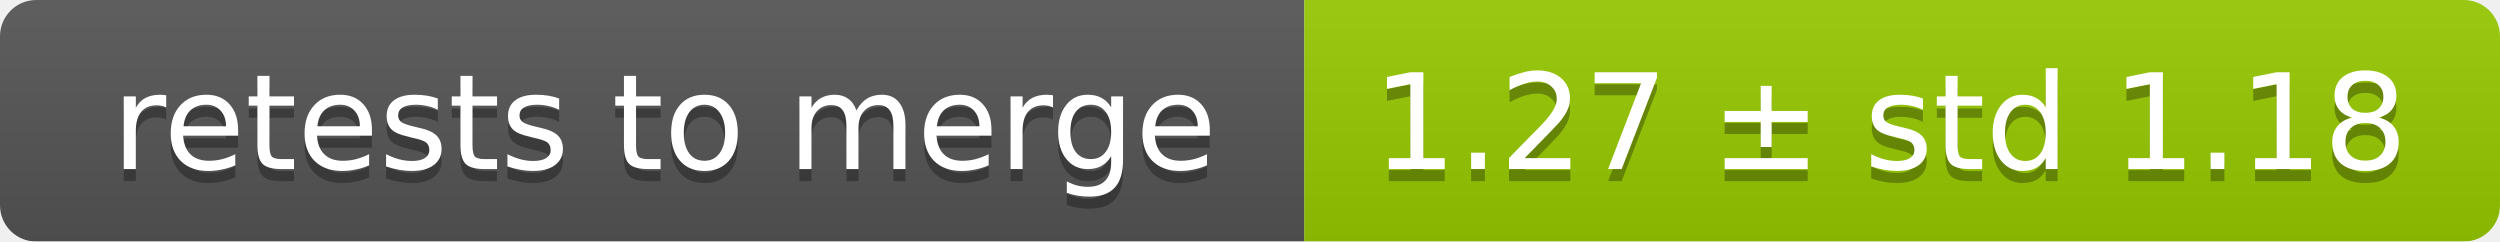
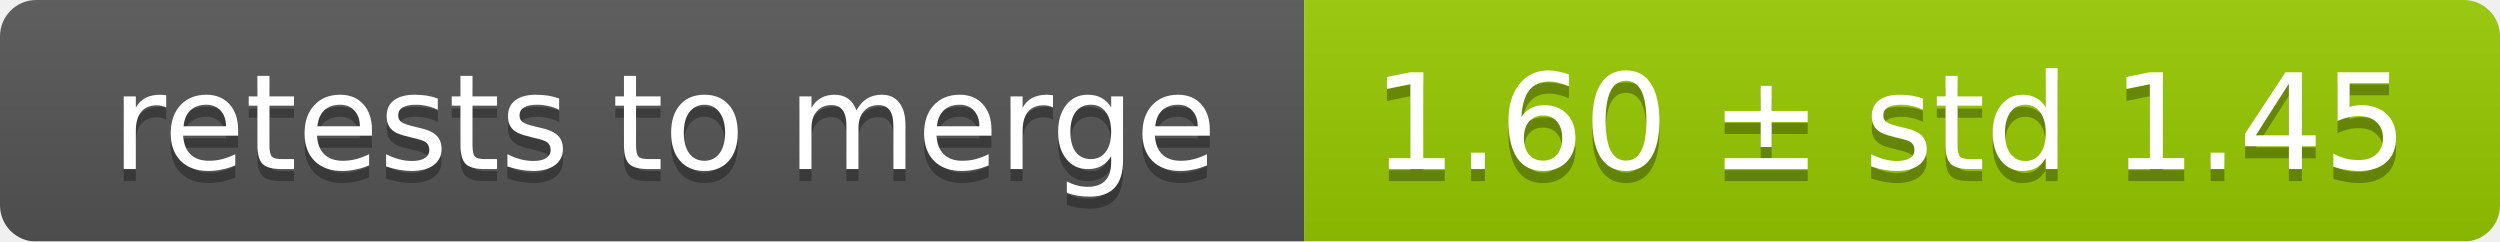
<svg xmlns="http://www.w3.org/2000/svg" width="207" height="20">
  <linearGradient id="smooth" x2="0" y2="100%">
    <stop offset="0" stop-color="#bbb" stop-opacity=".1" />
    <stop offset="1" stop-opacity=".1" />
  </linearGradient>
  <mask id="round">
    <rect width="207" height="20" rx="3" fill="#fff" />
  </mask>
  <g mask="url(#round)">
    <rect width="108" height="20" fill="#555" />
    <rect x="108" width="99" height="20" fill="#97ca00" />
    <rect width="207" height="20" fill="url(#smooth)" />
  </g>
  <g fill="#fff" text-anchor="middle" font-family="DejaVu Sans,Verdana,Geneva,sans-serif" font-size="11">
    <text x="55" y="15" fill="#010101" fill-opacity=".3">retests to merge</text>
    <text x="55" y="14">retests to merge</text>
-     <text x="156.5" y="15" fill="#010101" fill-opacity=".3">1.27 ± std 1.18</text>
-     <text x="156.5" y="14">1.27 ± std 1.18</text>
+     <text x="156.5" y="15" fill="#010101" fill-opacity=".3">1.60 ± std 1.45</text>
+     <text x="156.5" y="14">1.60 ± std 1.45</text>
  </g>
</svg>
